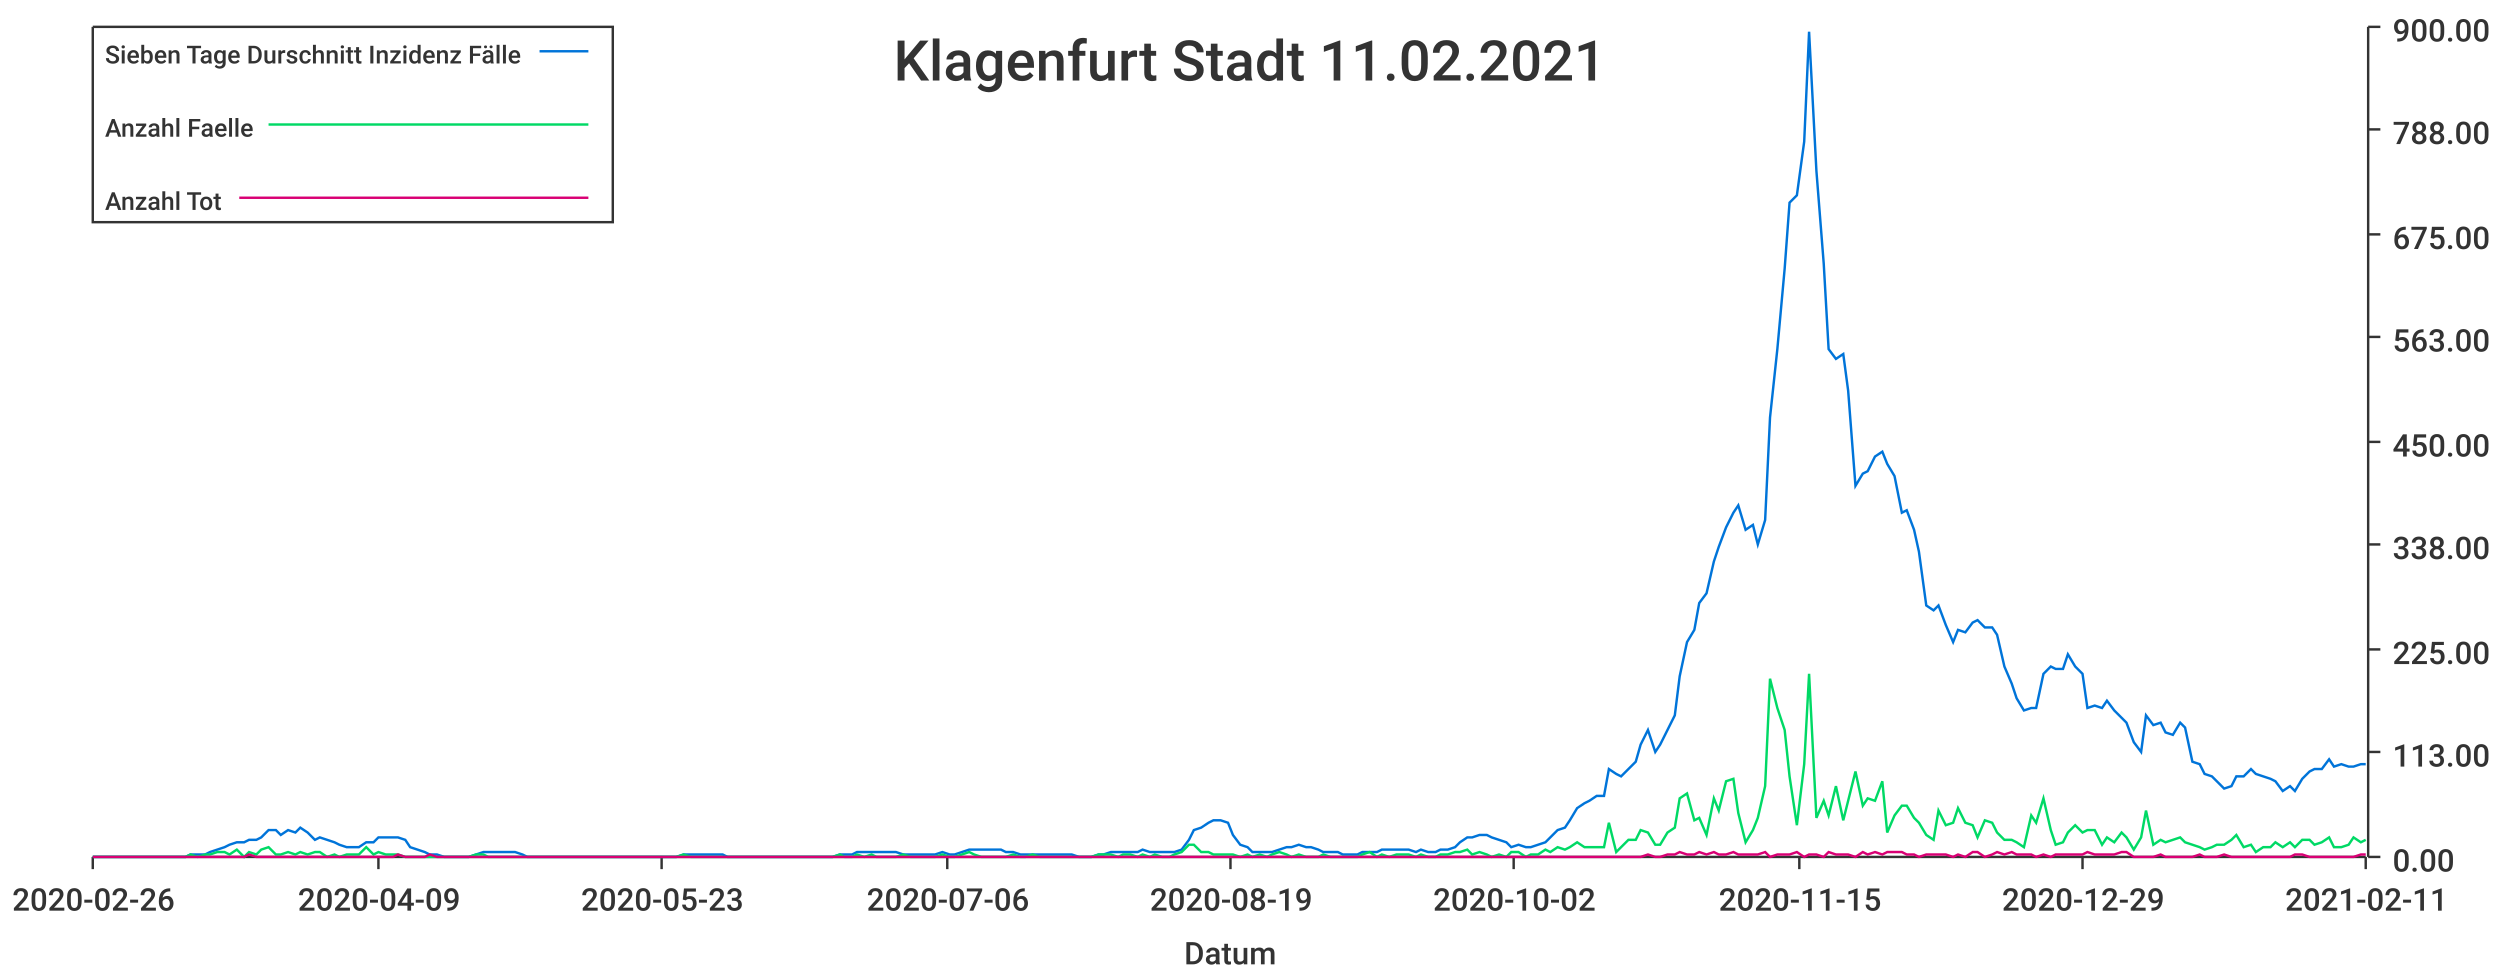
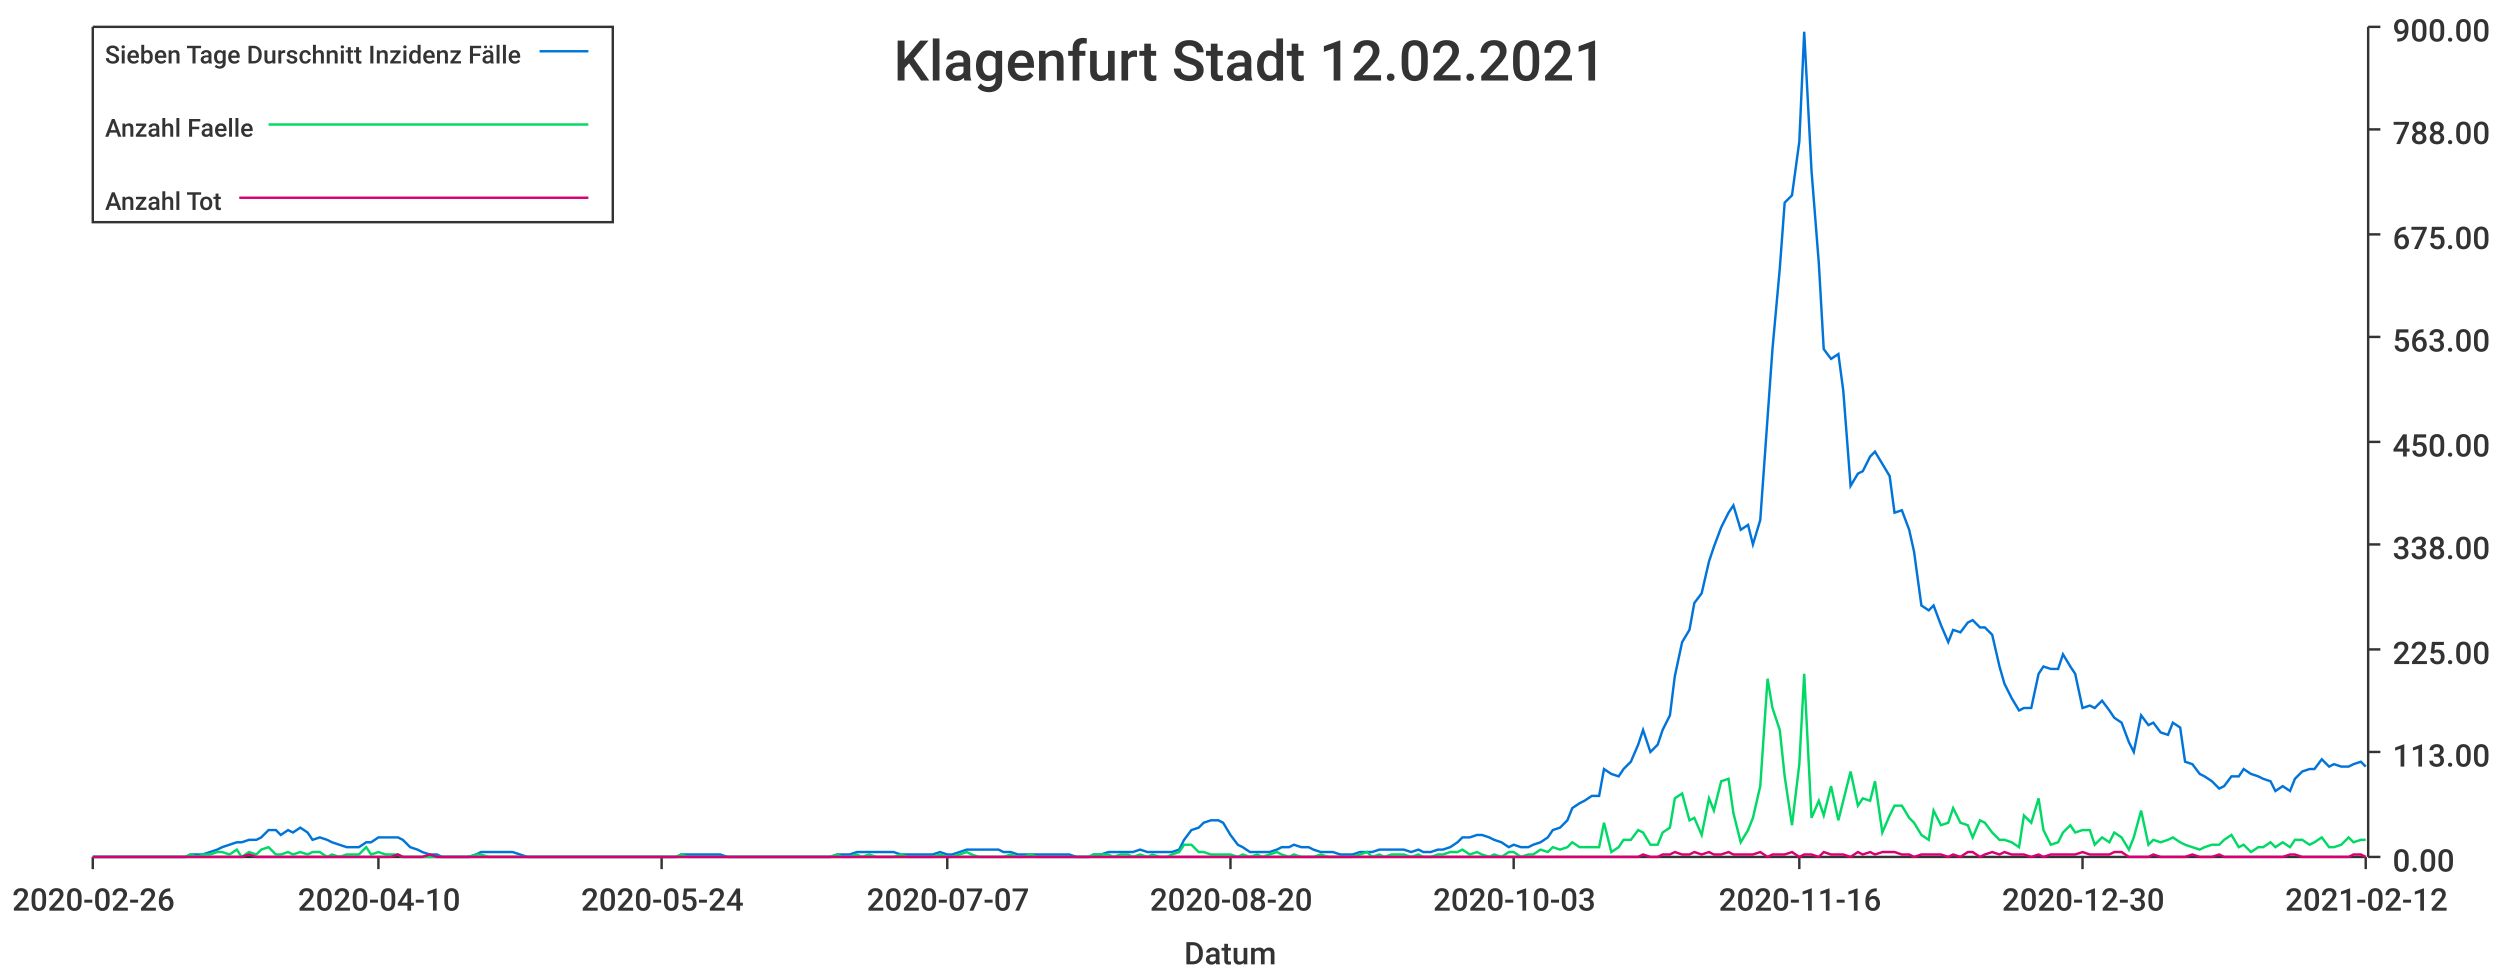
<svg xmlns="http://www.w3.org/2000/svg" width="1024" height="400">\n<path d="M 0 0 L 1024 0 L 1024 400 L 0 400 L 0 0" style="stroke-width:0;stroke:rgba(255,255,255,1.0);fill:rgba(255,255,255,1.0)" />
  <path d="M 38 11 L 969 11 L 969 351 L 38 351 L 38 11" style="stroke-width:0;stroke:rgba(255,255,255,1.0);fill:rgba(255,255,255,1.0)" />
  <path d="M 38 351 L 969 351" style="stroke-width:1;stroke:rgba(51,51,51,1.0);fill:none" />
  <path d="M 38 351 L 38 356" style="stroke-width:1;stroke:rgba(51,51,51,1.0);fill:none" />
  <text x="5" y="373" style="stroke-width:0;stroke:none;fill:rgba(51,51,51,1.0);font-size:12.8px;font-family:'Roboto Medium',sans-serif">2020-02-26</text>
  <path d="M 155 351 L 155 356" style="stroke-width:1;stroke:rgba(51,51,51,1.0);fill:none" />
-   <text x="122" y="373" style="stroke-width:0;stroke:none;fill:rgba(51,51,51,1.0);font-size:12.8px;font-family:'Roboto Medium',sans-serif">2020-04-09</text>
+   <text x="122" y="373" style="stroke-width:0;stroke:none;fill:rgba(51,51,51,1.0);font-size:12.8px;font-family:'Roboto Medium',sans-serif">2020-04-10</text>
  <path d="M 271 351 L 271 356" style="stroke-width:1;stroke:rgba(51,51,51,1.0);fill:none" />
-   <text x="238" y="373" style="stroke-width:0;stroke:none;fill:rgba(51,51,51,1.0);font-size:12.8px;font-family:'Roboto Medium',sans-serif">2020-05-23</text>
+   <text x="238" y="373" style="stroke-width:0;stroke:none;fill:rgba(51,51,51,1.0);font-size:12.8px;font-family:'Roboto Medium',sans-serif">2020-05-24</text>
  <path d="M 388 351 L 388 356" style="stroke-width:1;stroke:rgba(51,51,51,1.0);fill:none" />
-   <text x="355" y="373" style="stroke-width:0;stroke:none;fill:rgba(51,51,51,1.0);font-size:12.8px;font-family:'Roboto Medium',sans-serif">2020-07-06</text>
+   <text x="355" y="373" style="stroke-width:0;stroke:none;fill:rgba(51,51,51,1.0);font-size:12.8px;font-family:'Roboto Medium',sans-serif">2020-07-07</text>
  <path d="M 504 351 L 504 356" style="stroke-width:1;stroke:rgba(51,51,51,1.0);fill:none" />
-   <text x="471" y="373" style="stroke-width:0;stroke:none;fill:rgba(51,51,51,1.0);font-size:12.8px;font-family:'Roboto Medium',sans-serif">2020-08-19</text>
+   <text x="471" y="373" style="stroke-width:0;stroke:none;fill:rgba(51,51,51,1.0);font-size:12.8px;font-family:'Roboto Medium',sans-serif">2020-08-20</text>
  <path d="M 620 351 L 620 356" style="stroke-width:1;stroke:rgba(51,51,51,1.0);fill:none" />
-   <text x="587" y="373" style="stroke-width:0;stroke:none;fill:rgba(51,51,51,1.0);font-size:12.8px;font-family:'Roboto Medium',sans-serif">2020-10-02</text>
+   <text x="587" y="373" style="stroke-width:0;stroke:none;fill:rgba(51,51,51,1.0);font-size:12.8px;font-family:'Roboto Medium',sans-serif">2020-10-03</text>
  <path d="M 737 351 L 737 356" style="stroke-width:1;stroke:rgba(51,51,51,1.0);fill:none" />
-   <text x="704" y="373" style="stroke-width:0;stroke:none;fill:rgba(51,51,51,1.0);font-size:12.8px;font-family:'Roboto Medium',sans-serif">2020-11-15</text>
+   <text x="704" y="373" style="stroke-width:0;stroke:none;fill:rgba(51,51,51,1.0);font-size:12.8px;font-family:'Roboto Medium',sans-serif">2020-11-16</text>
  <path d="M 853 351 L 853 356" style="stroke-width:1;stroke:rgba(51,51,51,1.0);fill:none" />
-   <text x="820" y="373" style="stroke-width:0;stroke:none;fill:rgba(51,51,51,1.0);font-size:12.8px;font-family:'Roboto Medium',sans-serif">2020-12-29</text>
+   <text x="820" y="373" style="stroke-width:0;stroke:none;fill:rgba(51,51,51,1.0);font-size:12.8px;font-family:'Roboto Medium',sans-serif">2020-12-30</text>
  <path d="M 969 351 L 969 356" style="stroke-width:1;stroke:rgba(51,51,51,1.0);fill:none" />
-   <text x="936" y="373" style="stroke-width:0;stroke:none;fill:rgba(51,51,51,1.0);font-size:12.8px;font-family:'Roboto Medium',sans-serif">2021-02-11</text>
+   <text x="936" y="373" style="stroke-width:0;stroke:none;fill:rgba(51,51,51,1.0);font-size:12.8px;font-family:'Roboto Medium',sans-serif">2021-02-12</text>
  <text x="485" y="395" style="stroke-width:0;stroke:none;fill:rgba(51,51,51,1.0);font-size:12.8px;font-family:'Roboto Medium',sans-serif">Datum</text>
  <path d="M 970 351 L 970 11" style="stroke-width:1;stroke:rgba(51,51,51,1.0);fill:none" />
  <path d="M 970 351 L 975 351" style="stroke-width:1;stroke:rgba(51,51,51,1.0);fill:none" />
  <text x="980" y="357" style="stroke-width:0;stroke:none;fill:rgba(51,51,51,1.0);font-size:12.8px;font-family:'Roboto Medium',sans-serif">0.00</text>
  <path d="M 970 308 L 975 308" style="stroke-width:1;stroke:rgba(51,51,51,1.0);fill:none" />
  <text x="980" y="314" style="stroke-width:0;stroke:none;fill:rgba(51,51,51,1.0);font-size:12.8px;font-family:'Roboto Medium',sans-serif">113.00</text>
  <path d="M 970 266 L 975 266" style="stroke-width:1;stroke:rgba(51,51,51,1.0);fill:none" />
  <text x="980" y="272" style="stroke-width:0;stroke:none;fill:rgba(51,51,51,1.0);font-size:12.8px;font-family:'Roboto Medium',sans-serif">225.00</text>
  <path d="M 970 223 L 975 223" style="stroke-width:1;stroke:rgba(51,51,51,1.0);fill:none" />
  <text x="980" y="229" style="stroke-width:0;stroke:none;fill:rgba(51,51,51,1.0);font-size:12.8px;font-family:'Roboto Medium',sans-serif">338.00</text>
  <path d="M 970 181 L 975 181" style="stroke-width:1;stroke:rgba(51,51,51,1.0);fill:none" />
  <text x="980" y="187" style="stroke-width:0;stroke:none;fill:rgba(51,51,51,1.0);font-size:12.8px;font-family:'Roboto Medium',sans-serif">450.00</text>
  <path d="M 970 138 L 975 138" style="stroke-width:1;stroke:rgba(51,51,51,1.0);fill:none" />
  <text x="980" y="144" style="stroke-width:0;stroke:none;fill:rgba(51,51,51,1.0);font-size:12.8px;font-family:'Roboto Medium',sans-serif">563.00</text>
  <path d="M 970 96 L 975 96" style="stroke-width:1;stroke:rgba(51,51,51,1.0);fill:none" />
  <text x="980" y="102" style="stroke-width:0;stroke:none;fill:rgba(51,51,51,1.0);font-size:12.8px;font-family:'Roboto Medium',sans-serif">675.00</text>
  <path d="M 970 53 L 975 53" style="stroke-width:1;stroke:rgba(51,51,51,1.0);fill:none" />
  <text x="980" y="59" style="stroke-width:0;stroke:none;fill:rgba(51,51,51,1.0);font-size:12.8px;font-family:'Roboto Medium',sans-serif">788.00</text>
  <path d="M 970 11 L 975 11" style="stroke-width:1;stroke:rgba(51,51,51,1.0);fill:none" />
  <text x="980" y="17" style="stroke-width:0;stroke:none;fill:rgba(51,51,51,1.0);font-size:12.8px;font-family:'Roboto Medium',sans-serif">900.00</text>
-   <path d="M 38 351 L 41 351 L 44 351 L 46 351 L 49 351 L 52 351 L 54 351 L 57 351 L 60 351 L 62 351 L 65 351 L 68 351 L 70 351 L 73 351 L 76 351 L 78 350 L 81 350 L 84 350 L 86 349 L 89 348 L 92 347 L 94 346 L 97 345 L 100 345 L 102 344 L 105 344 L 107 343 L 110 340 L 113 340 L 115 342 L 118 340 L 121 341 L 123 339 L 126 341 L 129 344 L 131 343 L 134 344 L 137 345 L 139 346 L 142 347 L 145 347 L 147 347 L 150 345 L 153 345 L 155 343 L 158 343 L 161 343 L 163 343 L 166 344 L 168 347 L 171 348 L 174 349 L 176 350 L 179 350 L 182 351 L 184 351 L 187 351 L 190 351 L 192 351 L 195 350 L 198 349 L 200 349 L 203 349 L 206 349 L 208 349 L 211 349 L 214 350 L 216 351 L 219 351 L 222 351 L 224 351 L 227 351 L 229 351 L 232 351 L 235 351 L 237 351 L 240 351 L 243 351 L 245 351 L 248 351 L 251 351 L 253 351 L 256 351 L 259 351 L 261 351 L 264 351 L 267 351 L 269 351 L 272 351 L 275 351 L 277 351 L 280 350 L 283 350 L 285 350 L 288 350 L 290 350 L 293 350 L 296 350 L 298 351 L 301 351 L 304 351 L 306 351 L 309 351 L 312 351 L 314 351 L 317 351 L 320 351 L 322 351 L 325 351 L 328 351 L 330 351 L 333 351 L 336 351 L 338 351 L 341 351 L 344 350 L 346 350 L 349 350 L 351 349 L 354 349 L 357 349 L 359 349 L 362 349 L 365 349 L 367 349 L 370 350 L 373 350 L 375 350 L 378 350 L 381 350 L 383 350 L 386 349 L 389 350 L 391 350 L 394 349 L 397 348 L 399 348 L 402 348 L 405 348 L 407 348 L 410 348 L 412 349 L 415 349 L 418 350 L 420 350 L 423 350 L 426 350 L 428 350 L 431 350 L 434 350 L 436 350 L 439 350 L 442 351 L 444 351 L 447 351 L 450 350 L 452 350 L 455 349 L 458 349 L 460 349 L 463 349 L 466 349 L 468 348 L 471 349 L 473 349 L 476 349 L 479 349 L 481 349 L 484 348 L 487 344 L 489 340 L 492 339 L 495 337 L 497 336 L 500 336 L 503 337 L 505 342 L 508 346 L 511 347 L 513 349 L 516 349 L 519 349 L 521 349 L 524 348 L 527 347 L 529 347 L 532 346 L 535 347 L 537 347 L 540 348 L 542 349 L 545 349 L 548 349 L 550 350 L 553 350 L 556 350 L 558 349 L 561 349 L 564 349 L 566 348 L 569 348 L 572 348 L 574 348 L 577 348 L 580 349 L 582 348 L 585 349 L 588 349 L 590 348 L 593 348 L 596 347 L 598 345 L 601 343 L 603 343 L 606 342 L 609 342 L 611 343 L 614 344 L 617 345 L 619 347 L 622 346 L 625 347 L 627 347 L 630 346 L 633 345 L 635 343 L 638 340 L 641 339 L 643 336 L 646 331 L 649 329 L 651 328 L 654 326 L 657 326 L 659 315 L 662 317 L 664 318 L 667 315 L 670 312 L 672 305 L 675 299 L 678 308 L 680 305 L 683 299 L 686 293 L 688 277 L 691 263 L 694 258 L 696 247 L 699 243 L 702 230 L 704 224 L 707 216 L 710 210 L 712 207 L 715 217 L 718 215 L 720 223 L 723 213 L 725 171 L 728 143 L 731 110 L 733 83 L 736 80 L 739 58 L 741 13 L 744 70 L 747 108 L 749 143 L 752 147 L 755 145 L 757 160 L 760 199 L 763 194 L 765 193 L 768 187 L 771 185 L 773 190 L 776 195 L 779 210 L 781 209 L 784 217 L 786 226 L 789 248 L 792 250 L 794 248 L 797 256 L 800 263 L 802 258 L 805 259 L 808 255 L 810 254 L 813 257 L 816 257 L 818 260 L 821 273 L 824 280 L 826 286 L 829 291 L 832 290 L 834 290 L 837 276 L 840 273 L 842 274 L 845 274 L 847 268 L 850 273 L 853 276 L 855 290 L 858 289 L 861 290 L 863 287 L 866 291 L 869 294 L 871 296 L 874 304 L 877 308 L 879 293 L 882 297 L 885 296 L 887 300 L 890 301 L 893 296 L 895 298 L 898 312 L 901 313 L 903 317 L 906 318 L 908 320 L 911 323 L 914 322 L 916 318 L 919 318 L 922 315 L 924 317 L 927 318 L 930 319 L 932 320 L 935 324 L 938 322 L 940 324 L 943 319 L 946 316 L 948 315 L 951 315 L 954 311 L 956 314 L 959 313 L 962 314 L 964 314 L 967 313 L 969 313" style="stroke-width:1;stroke:rgba(0,116,217,1.0);fill:none" />
-   <path d="M 38 351 L 41 351 L 44 351 L 46 351 L 49 351 L 52 351 L 54 351 L 57 351 L 60 351 L 62 351 L 65 351 L 68 351 L 70 351 L 73 351 L 76 351 L 78 350 L 81 351 L 84 350 L 86 350 L 89 349 L 92 349 L 94 350 L 97 348 L 100 351 L 102 349 L 105 350 L 107 348 L 110 347 L 113 350 L 115 350 L 118 349 L 121 350 L 123 349 L 126 350 L 129 349 L 131 349 L 134 351 L 137 350 L 139 351 L 142 350 L 145 350 L 147 350 L 150 347 L 153 350 L 155 349 L 158 350 L 161 350 L 163 350 L 166 351 L 168 351 L 171 351 L 174 351 L 176 351 L 179 351 L 182 351 L 184 351 L 187 351 L 190 351 L 192 351 L 195 350 L 198 350 L 200 351 L 203 351 L 206 351 L 208 351 L 211 351 L 214 351 L 216 351 L 219 351 L 222 351 L 224 351 L 227 351 L 229 351 L 232 351 L 235 351 L 237 351 L 240 351 L 243 351 L 245 351 L 248 351 L 251 351 L 253 351 L 256 351 L 259 351 L 261 351 L 264 351 L 267 351 L 269 351 L 272 351 L 275 351 L 277 351 L 280 350 L 283 351 L 285 351 L 288 351 L 290 351 L 293 351 L 296 351 L 298 351 L 301 351 L 304 351 L 306 351 L 309 351 L 312 351 L 314 351 L 317 351 L 320 351 L 322 351 L 325 351 L 328 351 L 330 351 L 333 351 L 336 351 L 338 351 L 341 351 L 344 350 L 346 351 L 349 351 L 351 350 L 354 351 L 357 350 L 359 351 L 362 351 L 365 351 L 367 351 L 370 350 L 373 351 L 375 351 L 378 351 L 381 351 L 383 351 L 386 350 L 389 351 L 391 351 L 394 350 L 397 349 L 399 350 L 402 351 L 405 351 L 407 351 L 410 351 L 412 351 L 415 350 L 418 351 L 420 351 L 423 350 L 426 351 L 428 351 L 431 351 L 434 351 L 436 351 L 439 351 L 442 351 L 444 351 L 447 351 L 450 350 L 452 350 L 455 350 L 458 351 L 460 350 L 463 350 L 466 351 L 468 350 L 471 351 L 473 350 L 476 351 L 479 351 L 481 350 L 484 349 L 487 346 L 489 346 L 492 349 L 495 349 L 497 350 L 500 350 L 503 350 L 505 350 L 508 351 L 511 350 L 513 351 L 516 350 L 519 351 L 521 350 L 524 349 L 527 350 L 529 351 L 532 350 L 535 351 L 537 351 L 540 351 L 542 350 L 545 351 L 548 351 L 550 351 L 553 351 L 556 351 L 558 350 L 561 349 L 564 351 L 566 350 L 569 351 L 572 350 L 574 350 L 577 350 L 580 351 L 582 350 L 585 351 L 588 351 L 590 350 L 593 350 L 596 349 L 598 349 L 601 348 L 603 350 L 606 349 L 609 350 L 611 351 L 614 350 L 617 351 L 619 349 L 622 349 L 625 351 L 627 350 L 630 350 L 633 348 L 635 349 L 638 347 L 641 348 L 643 347 L 646 345 L 649 347 L 651 347 L 654 347 L 657 347 L 659 337 L 662 349 L 664 347 L 667 344 L 670 344 L 672 340 L 675 341 L 678 346 L 680 346 L 683 341 L 686 339 L 688 327 L 691 325 L 694 336 L 696 335 L 699 342 L 702 327 L 704 332 L 707 320 L 710 319 L 712 333 L 715 345 L 718 340 L 720 335 L 723 322 L 725 278 L 728 290 L 731 299 L 733 318 L 736 338 L 739 313 L 741 276 L 744 335 L 747 328 L 749 334 L 752 322 L 755 336 L 757 328 L 760 316 L 763 330 L 765 327 L 768 328 L 771 320 L 773 341 L 776 334 L 779 330 L 781 330 L 784 335 L 786 337 L 789 342 L 792 344 L 794 332 L 797 338 L 800 337 L 802 331 L 805 337 L 808 338 L 810 343 L 813 336 L 816 337 L 818 341 L 821 344 L 824 344 L 826 345 L 829 347 L 832 334 L 834 337 L 837 327 L 840 340 L 842 346 L 845 345 L 847 341 L 850 338 L 853 341 L 855 340 L 858 340 L 861 346 L 863 343 L 866 345 L 869 341 L 871 343 L 874 348 L 877 343 L 879 332 L 882 346 L 885 344 L 887 345 L 890 344 L 893 343 L 895 345 L 898 346 L 901 347 L 903 348 L 906 347 L 908 346 L 911 346 L 914 344 L 916 342 L 919 347 L 922 346 L 924 349 L 927 347 L 930 347 L 932 345 L 935 347 L 938 345 L 940 347 L 943 344 L 946 344 L 948 346 L 951 345 L 954 343 L 956 347 L 959 347 L 962 346 L 964 343 L 967 345 L 969 344" style="stroke-width:1;stroke:rgba(0,217,101,1.0);fill:none" />
-   <path d="M 38 351 L 41 351 L 44 351 L 46 351 L 49 351 L 52 351 L 54 351 L 57 351 L 60 351 L 62 351 L 65 351 L 68 351 L 70 351 L 73 351 L 76 351 L 78 351 L 81 351 L 84 351 L 86 351 L 89 351 L 92 351 L 94 351 L 97 351 L 100 351 L 102 350 L 105 351 L 107 351 L 110 351 L 113 351 L 115 351 L 118 351 L 121 351 L 123 351 L 126 351 L 129 351 L 131 351 L 134 351 L 137 351 L 139 351 L 142 351 L 145 351 L 147 351 L 150 351 L 153 351 L 155 351 L 158 351 L 161 351 L 163 350 L 166 351 L 168 351 L 171 351 L 174 351 L 176 350 L 179 351 L 182 351 L 184 351 L 187 351 L 190 351 L 192 351 L 195 351 L 198 351 L 200 351 L 203 351 L 206 351 L 208 351 L 211 351 L 214 351 L 216 351 L 219 351 L 222 351 L 224 351 L 227 351 L 229 351 L 232 351 L 235 351 L 237 351 L 240 351 L 243 351 L 245 351 L 248 351 L 251 351 L 253 351 L 256 351 L 259 351 L 261 351 L 264 351 L 267 351 L 269 351 L 272 351 L 275 351 L 277 351 L 280 351 L 283 351 L 285 351 L 288 351 L 290 351 L 293 351 L 296 351 L 298 351 L 301 351 L 304 351 L 306 351 L 309 351 L 312 351 L 314 351 L 317 351 L 320 351 L 322 351 L 325 351 L 328 351 L 330 351 L 333 351 L 336 351 L 338 351 L 341 351 L 344 351 L 346 351 L 349 351 L 351 351 L 354 351 L 357 351 L 359 351 L 362 351 L 365 351 L 367 351 L 370 351 L 373 351 L 375 351 L 378 351 L 381 351 L 383 351 L 386 351 L 389 351 L 391 351 L 394 351 L 397 351 L 399 351 L 402 351 L 405 351 L 407 351 L 410 351 L 412 351 L 415 351 L 418 351 L 420 351 L 423 351 L 426 351 L 428 351 L 431 351 L 434 351 L 436 351 L 439 351 L 442 351 L 444 351 L 447 351 L 450 351 L 452 351 L 455 351 L 458 351 L 460 351 L 463 351 L 466 351 L 468 351 L 471 351 L 473 351 L 476 351 L 479 351 L 481 351 L 484 351 L 487 351 L 489 351 L 492 351 L 495 351 L 497 351 L 500 351 L 503 351 L 505 351 L 508 351 L 511 351 L 513 351 L 516 351 L 519 351 L 521 351 L 524 351 L 527 351 L 529 351 L 532 351 L 535 351 L 537 351 L 540 351 L 542 351 L 545 351 L 548 351 L 550 351 L 553 351 L 556 351 L 558 351 L 561 351 L 564 351 L 566 351 L 569 351 L 572 351 L 574 351 L 577 351 L 580 351 L 582 351 L 585 351 L 588 351 L 590 351 L 593 351 L 596 351 L 598 351 L 601 351 L 603 351 L 606 351 L 609 351 L 611 351 L 614 351 L 617 351 L 619 351 L 622 351 L 625 351 L 627 351 L 630 351 L 633 351 L 635 351 L 638 351 L 641 351 L 643 351 L 646 351 L 649 351 L 651 351 L 654 351 L 657 351 L 659 351 L 662 351 L 664 351 L 667 351 L 670 351 L 672 351 L 675 350 L 678 351 L 680 351 L 683 350 L 686 350 L 688 349 L 691 350 L 694 350 L 696 349 L 699 350 L 702 349 L 704 350 L 707 350 L 710 349 L 712 350 L 715 350 L 718 350 L 720 350 L 723 349 L 725 351 L 728 350 L 731 350 L 733 350 L 736 349 L 739 351 L 741 350 L 744 350 L 747 351 L 749 349 L 752 350 L 755 350 L 757 350 L 760 351 L 763 349 L 765 350 L 768 349 L 771 350 L 773 349 L 776 349 L 779 349 L 781 350 L 784 350 L 786 351 L 789 350 L 792 350 L 794 350 L 797 350 L 800 351 L 802 350 L 805 351 L 808 349 L 810 349 L 813 351 L 816 350 L 818 349 L 821 350 L 824 349 L 826 350 L 829 350 L 832 350 L 834 351 L 837 350 L 840 351 L 842 350 L 845 350 L 847 350 L 850 350 L 853 350 L 855 349 L 858 350 L 861 350 L 863 350 L 866 350 L 869 349 L 871 349 L 874 351 L 877 351 L 879 351 L 882 351 L 885 350 L 887 351 L 890 351 L 893 351 L 895 351 L 898 351 L 901 350 L 903 351 L 906 351 L 908 351 L 911 350 L 914 351 L 916 351 L 919 351 L 922 351 L 924 351 L 927 351 L 930 351 L 932 351 L 935 351 L 938 351 L 940 350 L 943 350 L 946 351 L 948 351 L 951 351 L 954 351 L 956 351 L 959 351 L 962 351 L 964 351 L 967 350 L 969 350" style="stroke-width:1;stroke:rgba(217,0,116,1.0);fill:none" />
-   <text x="366" y="33" style="stroke-width:0;stroke:none;fill:rgba(51,51,51,1.0);font-size:23.0px;font-family:'Roboto Medium',sans-serif">Klagenfurt Stadt 11.02.2021</text>
+   <path d="M 38 351 L 41 351 L 44 351 L 46 351 L 49 351 L 52 351 L 54 351 L 57 351 L 60 351 L 62 351 L 65 351 L 68 351 L 70 351 L 73 351 L 76 351 L 78 350 L 81 350 L 83 350 L 86 349 L 89 348 L 91 347 L 94 346 L 97 345 L 99 345 L 102 344 L 105 344 L 107 343 L 110 340 L 113 340 L 115 342 L 118 340 L 120 341 L 123 339 L 126 341 L 128 344 L 131 343 L 134 344 L 136 345 L 139 346 L 142 347 L 144 347 L 147 347 L 150 345 L 152 345 L 155 343 L 158 343 L 160 343 L 163 343 L 165 344 L 168 347 L 171 348 L 173 349 L 176 350 L 179 350 L 181 351 L 184 351 L 187 351 L 189 351 L 192 351 L 195 350 L 197 349 L 200 349 L 202 349 L 205 349 L 208 349 L 210 349 L 213 350 L 216 351 L 218 351 L 221 351 L 224 351 L 226 351 L 229 351 L 232 351 L 234 351 L 237 351 L 240 351 L 242 351 L 245 351 L 247 351 L 250 351 L 253 351 L 255 351 L 258 351 L 261 351 L 263 351 L 266 351 L 269 351 L 271 351 L 274 351 L 277 351 L 279 350 L 282 350 L 284 350 L 287 350 L 290 350 L 292 350 L 295 350 L 298 351 L 300 351 L 303 351 L 306 351 L 308 351 L 311 351 L 314 351 L 316 351 L 319 351 L 322 351 L 324 351 L 327 351 L 329 351 L 332 351 L 335 351 L 337 351 L 340 351 L 343 350 L 345 350 L 348 350 L 351 349 L 353 349 L 356 349 L 359 349 L 361 349 L 364 349 L 366 349 L 369 350 L 372 350 L 374 350 L 377 350 L 380 350 L 382 350 L 385 349 L 388 350 L 390 350 L 393 349 L 396 348 L 398 348 L 401 348 L 403 348 L 406 348 L 409 348 L 411 349 L 414 349 L 417 350 L 419 350 L 422 350 L 425 350 L 427 350 L 430 350 L 433 350 L 435 350 L 438 350 L 441 351 L 443 351 L 446 351 L 448 350 L 451 350 L 454 349 L 456 349 L 459 349 L 462 349 L 464 349 L 467 348 L 470 349 L 472 349 L 475 349 L 478 349 L 480 349 L 483 348 L 485 344 L 488 340 L 491 339 L 493 337 L 496 336 L 499 336 L 501 337 L 504 342 L 507 346 L 509 347 L 512 349 L 515 349 L 517 349 L 520 349 L 523 348 L 525 347 L 528 347 L 530 346 L 533 347 L 536 347 L 538 348 L 541 349 L 544 349 L 546 349 L 549 350 L 552 350 L 554 350 L 557 349 L 560 349 L 562 349 L 565 348 L 567 348 L 570 348 L 573 348 L 575 348 L 578 349 L 581 348 L 583 349 L 586 349 L 589 348 L 591 348 L 594 347 L 597 345 L 599 343 L 602 343 L 605 342 L 607 342 L 610 343 L 612 344 L 615 345 L 618 347 L 620 346 L 623 347 L 626 347 L 628 346 L 631 345 L 634 343 L 636 340 L 639 339 L 642 336 L 644 331 L 647 329 L 649 328 L 652 326 L 655 326 L 657 315 L 660 317 L 663 318 L 665 315 L 668 312 L 671 305 L 673 299 L 676 308 L 679 305 L 681 299 L 684 293 L 686 277 L 689 263 L 692 258 L 694 247 L 697 243 L 700 230 L 702 224 L 705 216 L 708 210 L 710 207 L 713 217 L 716 215 L 718 223 L 721 213 L 724 171 L 726 143 L 729 110 L 731 83 L 734 80 L 737 58 L 739 13 L 742 70 L 745 108 L 747 143 L 750 147 L 753 145 L 755 160 L 758 199 L 761 194 L 763 193 L 766 187 L 768 185 L 771 190 L 774 195 L 776 210 L 779 209 L 782 217 L 784 226 L 787 248 L 790 250 L 792 248 L 795 256 L 798 263 L 800 258 L 803 259 L 806 255 L 808 254 L 811 257 L 813 257 L 816 260 L 819 273 L 821 280 L 824 286 L 827 291 L 829 290 L 832 290 L 835 276 L 837 273 L 840 274 L 843 274 L 845 268 L 848 273 L 850 276 L 853 290 L 856 289 L 858 290 L 861 287 L 864 291 L 866 294 L 869 296 L 872 304 L 874 308 L 877 293 L 880 297 L 882 296 L 885 300 L 888 301 L 890 296 L 893 298 L 895 312 L 898 313 L 901 317 L 903 318 L 906 320 L 909 323 L 911 322 L 914 318 L 917 318 L 919 315 L 922 317 L 925 318 L 927 319 L 930 320 L 932 324 L 935 322 L 938 324 L 940 319 L 943 316 L 946 315 L 948 315 L 951 311 L 954 314 L 956 313 L 959 314 L 962 314 L 964 313 L 967 312 L 969 314" style="stroke-width:1;stroke:rgba(0,116,217,1.0);fill:none" />
+   <path d="M 38 351 L 41 351 L 44 351 L 46 351 L 49 351 L 52 351 L 54 351 L 57 351 L 60 351 L 62 351 L 65 351 L 68 351 L 70 351 L 73 351 L 76 351 L 78 350 L 81 351 L 83 350 L 86 350 L 89 349 L 91 349 L 94 350 L 97 348 L 99 351 L 102 349 L 105 350 L 107 348 L 110 347 L 113 350 L 115 350 L 118 349 L 120 350 L 123 349 L 126 350 L 128 349 L 131 349 L 134 351 L 136 350 L 139 351 L 142 350 L 144 350 L 147 350 L 150 347 L 152 350 L 155 349 L 158 350 L 160 350 L 163 350 L 165 351 L 168 351 L 171 351 L 173 351 L 176 351 L 179 351 L 181 351 L 184 351 L 187 351 L 189 351 L 192 351 L 195 350 L 197 350 L 200 351 L 202 351 L 205 351 L 208 351 L 210 351 L 213 351 L 216 351 L 218 351 L 221 351 L 224 351 L 226 351 L 229 351 L 232 351 L 234 351 L 237 351 L 240 351 L 242 351 L 245 351 L 247 351 L 250 351 L 253 351 L 255 351 L 258 351 L 261 351 L 263 351 L 266 351 L 269 351 L 271 351 L 274 351 L 277 351 L 279 350 L 282 351 L 284 351 L 287 351 L 290 351 L 292 351 L 295 351 L 298 351 L 300 351 L 303 351 L 306 351 L 308 351 L 311 351 L 314 351 L 316 351 L 319 351 L 322 351 L 324 351 L 327 351 L 329 351 L 332 351 L 335 351 L 337 351 L 340 351 L 343 350 L 345 351 L 348 351 L 351 350 L 353 351 L 356 350 L 359 351 L 361 351 L 364 351 L 366 351 L 369 350 L 372 351 L 374 351 L 377 351 L 380 351 L 382 351 L 385 350 L 388 351 L 390 351 L 393 350 L 396 349 L 398 350 L 401 351 L 403 351 L 406 351 L 409 351 L 411 351 L 414 350 L 417 351 L 419 351 L 422 350 L 425 351 L 427 351 L 430 351 L 433 351 L 435 351 L 438 351 L 441 351 L 443 351 L 446 351 L 448 350 L 451 350 L 454 350 L 456 351 L 459 350 L 462 350 L 464 351 L 467 350 L 470 351 L 472 350 L 475 351 L 478 351 L 480 350 L 483 349 L 485 346 L 488 346 L 491 349 L 493 349 L 496 350 L 499 350 L 501 350 L 504 350 L 507 351 L 509 350 L 512 351 L 515 350 L 517 351 L 520 350 L 523 349 L 525 350 L 528 351 L 530 350 L 533 351 L 536 351 L 538 351 L 541 350 L 544 351 L 546 351 L 549 351 L 552 351 L 554 351 L 557 350 L 560 349 L 562 351 L 565 350 L 567 351 L 570 350 L 573 350 L 575 350 L 578 351 L 581 350 L 583 351 L 586 351 L 589 350 L 591 350 L 594 349 L 597 349 L 599 348 L 602 350 L 605 349 L 607 350 L 610 351 L 612 350 L 615 351 L 618 349 L 620 349 L 623 351 L 626 350 L 628 350 L 631 348 L 634 349 L 636 347 L 639 348 L 642 347 L 644 345 L 647 347 L 649 347 L 652 347 L 655 347 L 657 337 L 660 349 L 663 347 L 665 344 L 668 344 L 671 340 L 673 341 L 676 346 L 679 346 L 681 341 L 684 339 L 686 327 L 689 325 L 692 336 L 694 335 L 697 342 L 700 327 L 702 332 L 705 320 L 708 319 L 710 333 L 713 345 L 716 340 L 718 335 L 721 322 L 724 278 L 726 290 L 729 299 L 731 318 L 734 338 L 737 313 L 739 276 L 742 335 L 745 328 L 747 334 L 750 322 L 753 336 L 755 328 L 758 316 L 761 330 L 763 327 L 766 328 L 768 320 L 771 341 L 774 334 L 776 330 L 779 330 L 782 335 L 784 337 L 787 342 L 790 344 L 792 332 L 795 338 L 798 337 L 800 331 L 803 337 L 806 338 L 808 343 L 811 336 L 813 337 L 816 341 L 819 344 L 821 344 L 824 345 L 827 347 L 829 334 L 832 337 L 835 327 L 837 340 L 840 346 L 843 345 L 845 341 L 848 338 L 850 341 L 853 340 L 856 340 L 858 346 L 861 343 L 864 345 L 866 341 L 869 343 L 872 348 L 874 343 L 877 332 L 880 346 L 882 344 L 885 345 L 888 344 L 890 343 L 893 345 L 895 346 L 898 347 L 901 348 L 903 347 L 906 346 L 909 346 L 911 344 L 914 342 L 917 347 L 919 346 L 922 349 L 925 347 L 927 347 L 930 345 L 932 347 L 935 345 L 938 347 L 940 344 L 943 344 L 946 346 L 948 345 L 951 343 L 954 347 L 956 347 L 959 346 L 962 343 L 964 345 L 967 344 L 969 344" style="stroke-width:1;stroke:rgba(0,217,101,1.0);fill:none" />
+   <path d="M 38 351 L 41 351 L 44 351 L 46 351 L 49 351 L 52 351 L 54 351 L 57 351 L 60 351 L 62 351 L 65 351 L 68 351 L 70 351 L 73 351 L 76 351 L 78 351 L 81 351 L 83 351 L 86 351 L 89 351 L 91 351 L 94 351 L 97 351 L 99 351 L 102 350 L 105 351 L 107 351 L 110 351 L 113 351 L 115 351 L 118 351 L 120 351 L 123 351 L 126 351 L 128 351 L 131 351 L 134 351 L 136 351 L 139 351 L 142 351 L 144 351 L 147 351 L 150 351 L 152 351 L 155 351 L 158 351 L 160 351 L 163 350 L 165 351 L 168 351 L 171 351 L 173 351 L 176 350 L 179 351 L 181 351 L 184 351 L 187 351 L 189 351 L 192 351 L 195 351 L 197 351 L 200 351 L 202 351 L 205 351 L 208 351 L 210 351 L 213 351 L 216 351 L 218 351 L 221 351 L 224 351 L 226 351 L 229 351 L 232 351 L 234 351 L 237 351 L 240 351 L 242 351 L 245 351 L 247 351 L 250 351 L 253 351 L 255 351 L 258 351 L 261 351 L 263 351 L 266 351 L 269 351 L 271 351 L 274 351 L 277 351 L 279 351 L 282 351 L 284 351 L 287 351 L 290 351 L 292 351 L 295 351 L 298 351 L 300 351 L 303 351 L 306 351 L 308 351 L 311 351 L 314 351 L 316 351 L 319 351 L 322 351 L 324 351 L 327 351 L 329 351 L 332 351 L 335 351 L 337 351 L 340 351 L 343 351 L 345 351 L 348 351 L 351 351 L 353 351 L 356 351 L 359 351 L 361 351 L 364 351 L 366 351 L 369 351 L 372 351 L 374 351 L 377 351 L 380 351 L 382 351 L 385 351 L 388 351 L 390 351 L 393 351 L 396 351 L 398 351 L 401 351 L 403 351 L 406 351 L 409 351 L 411 351 L 414 351 L 417 351 L 419 351 L 422 351 L 425 351 L 427 351 L 430 351 L 433 351 L 435 351 L 438 351 L 441 351 L 443 351 L 446 351 L 448 351 L 451 351 L 454 351 L 456 351 L 459 351 L 462 351 L 464 351 L 467 351 L 470 351 L 472 351 L 475 351 L 478 351 L 480 351 L 483 351 L 485 351 L 488 351 L 491 351 L 493 351 L 496 351 L 499 351 L 501 351 L 504 351 L 507 351 L 509 351 L 512 351 L 515 351 L 517 351 L 520 351 L 523 351 L 525 351 L 528 351 L 530 351 L 533 351 L 536 351 L 538 351 L 541 351 L 544 351 L 546 351 L 549 351 L 552 351 L 554 351 L 557 351 L 560 351 L 562 351 L 565 351 L 567 351 L 570 351 L 573 351 L 575 351 L 578 351 L 581 351 L 583 351 L 586 351 L 589 351 L 591 351 L 594 351 L 597 351 L 599 351 L 602 351 L 605 351 L 607 351 L 610 351 L 612 351 L 615 351 L 618 351 L 620 351 L 623 351 L 626 351 L 628 351 L 631 351 L 634 351 L 636 351 L 639 351 L 642 351 L 644 351 L 647 351 L 649 351 L 652 351 L 655 351 L 657 351 L 660 351 L 663 351 L 665 351 L 668 351 L 671 351 L 673 350 L 676 351 L 679 351 L 681 350 L 684 350 L 686 349 L 689 350 L 692 350 L 694 349 L 697 350 L 700 349 L 702 350 L 705 350 L 708 349 L 710 350 L 713 350 L 716 350 L 718 350 L 721 349 L 724 351 L 726 350 L 729 350 L 731 350 L 734 349 L 737 351 L 739 350 L 742 350 L 745 351 L 747 349 L 750 350 L 753 350 L 755 350 L 758 351 L 761 349 L 763 350 L 766 349 L 768 350 L 771 349 L 774 349 L 776 349 L 779 350 L 782 350 L 784 351 L 787 350 L 790 350 L 792 350 L 795 350 L 798 351 L 800 350 L 803 351 L 806 349 L 808 349 L 811 351 L 813 350 L 816 349 L 819 350 L 821 349 L 824 350 L 827 350 L 829 350 L 832 351 L 835 350 L 837 351 L 840 350 L 843 350 L 845 350 L 848 350 L 850 350 L 853 349 L 856 350 L 858 350 L 861 350 L 864 350 L 866 349 L 869 349 L 872 351 L 874 351 L 877 351 L 880 351 L 882 350 L 885 351 L 888 351 L 890 351 L 893 351 L 895 351 L 898 350 L 901 351 L 903 351 L 906 351 L 909 350 L 911 351 L 914 351 L 917 351 L 919 351 L 922 351 L 925 351 L 927 351 L 930 351 L 932 351 L 935 351 L 938 350 L 940 350 L 943 351 L 946 351 L 948 351 L 951 351 L 954 351 L 956 351 L 959 351 L 962 351 L 964 350 L 967 350 L 969 351" style="stroke-width:1;stroke:rgba(217,0,116,1.0);fill:none" />
+   <text x="366" y="33" style="stroke-width:0;stroke:none;fill:rgba(51,51,51,1.0);font-size:23.0px;font-family:'Roboto Medium',sans-serif">Klagenfurt Stadt 12.02.2021</text>
  <path d="M 38 11 L 251 11 L 251 91 L 38 91 L 38 11" style="stroke-width:1;stroke:rgba(51,51,51,1.0);fill:rgba(255,255,255,1.0)" />
  <text x="43" y="26" style="stroke-width:0;stroke:none;fill:rgba(51,51,51,1.0);font-size:10.2px;font-family:'Roboto Medium',sans-serif">Sieben Tage Durschnitt Inzidenz Fälle</text>
  <path d="M 221 21 L 241 21" style="stroke-width:1;stroke:rgba(0,116,217,1.0);fill:none" />
  <text x="43" y="56" style="stroke-width:0;stroke:none;fill:rgba(51,51,51,1.0);font-size:10.2px;font-family:'Roboto Medium',sans-serif">Anzahl Faelle</text>
  <path d="M 110 51 L 241 51" style="stroke-width:1;stroke:rgba(0,217,101,1.0);fill:none" />
  <text x="43" y="86" style="stroke-width:0;stroke:none;fill:rgba(51,51,51,1.0);font-size:10.2px;font-family:'Roboto Medium',sans-serif">Anzahl Tot</text>
  <path d="M 98 81 L 241 81" style="stroke-width:1;stroke:rgba(217,0,116,1.0);fill:none" />
</svg>
